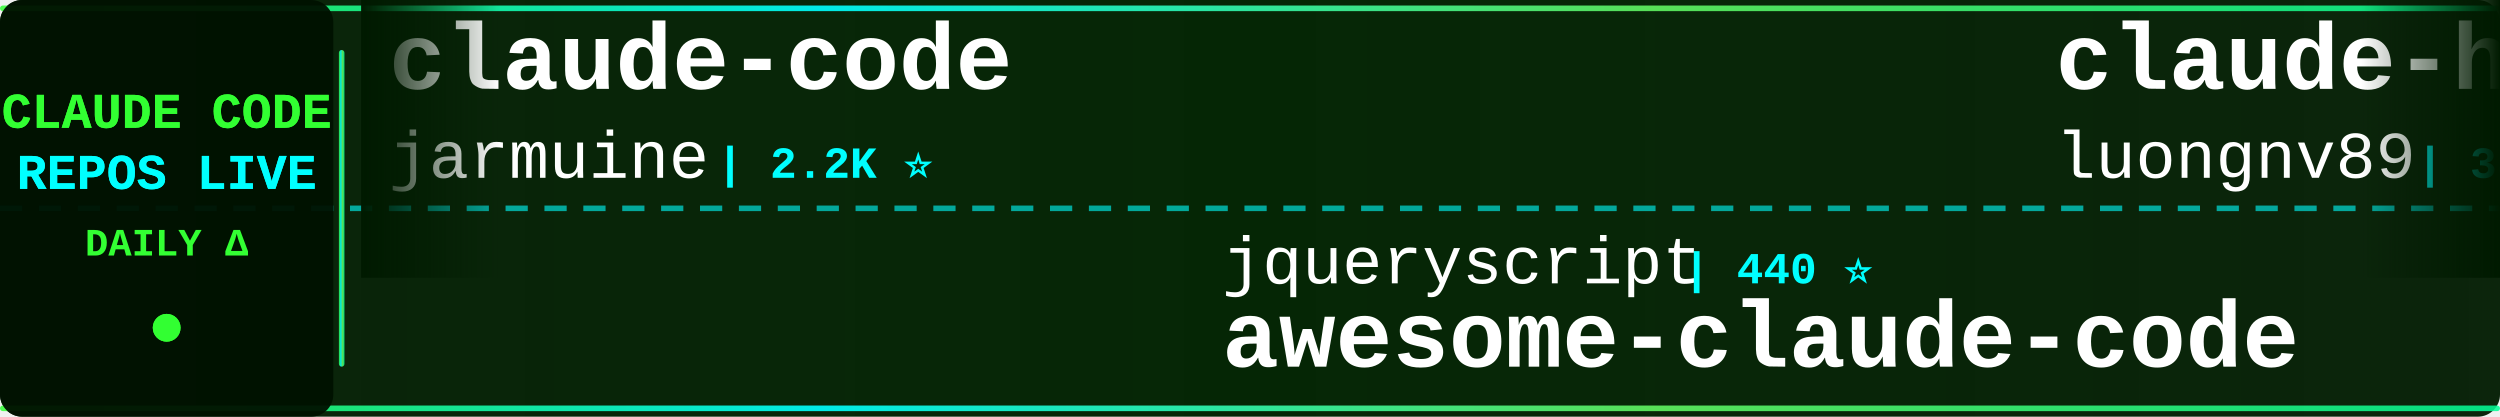
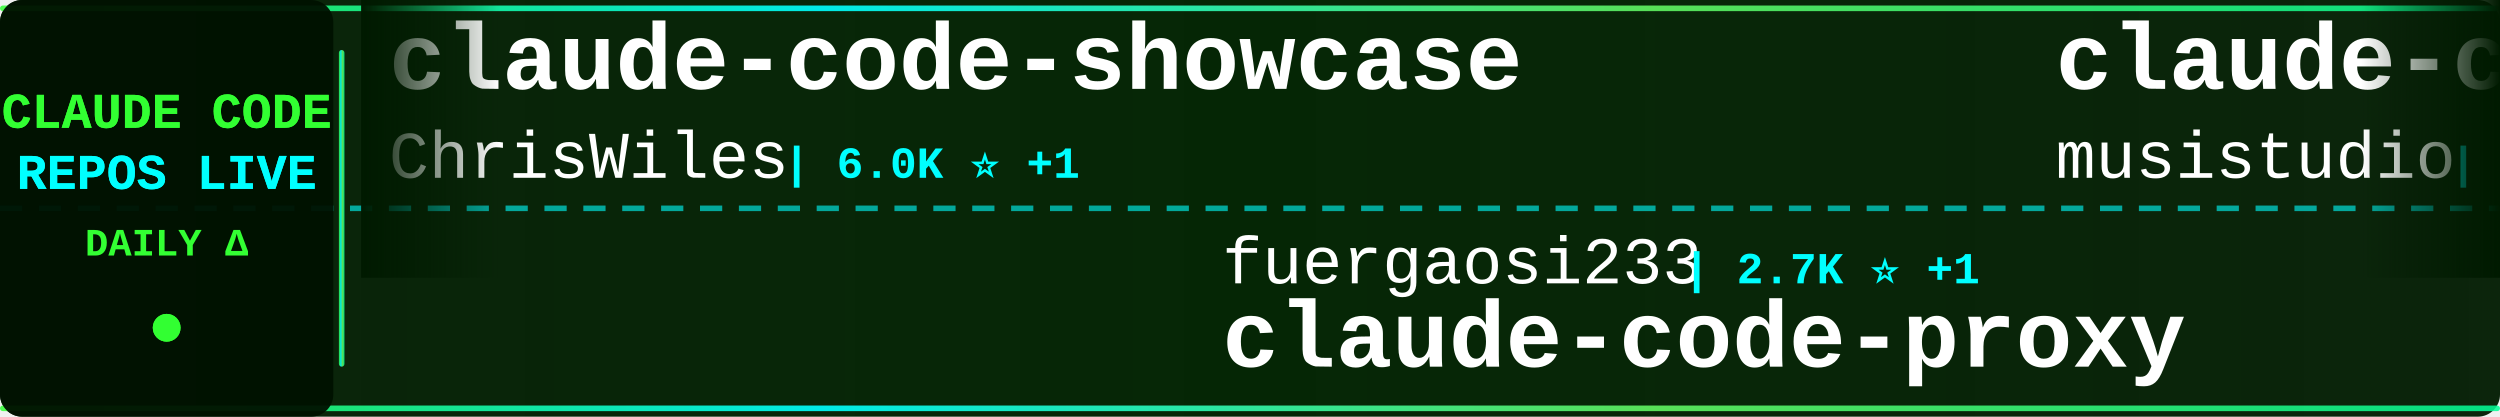
<svg xmlns="http://www.w3.org/2000/svg" width="900" height="150">
  <defs>
    <linearGradient id="tickerBg" x1="0%" y1="0%" x2="100%" y2="0%">
      <stop offset="0%" style="stop-color:#001a00;stop-opacity:0.95" />
      <stop offset="50%" style="stop-color:#002200;stop-opacity:0.98" />
      <stop offset="100%" style="stop-color:#001a00;stop-opacity:0.95" />
    </linearGradient>
    <linearGradient id="borderGrad" x1="0%" y1="0%" x2="100%" y2="0%">
      <stop offset="0%" style="stop-color:#33ff33;stop-opacity:0.85">
        <animate attributeName="stop-opacity" values="0.85;1;0.85" dur="2s" repeatCount="indefinite" />
      </stop>
      <stop offset="33%" style="stop-color:#00ffff;stop-opacity:0.9">
        <animate attributeName="stop-opacity" values="0.9;1;0.9" dur="2.2s" repeatCount="indefinite" />
      </stop>
      <stop offset="66%" style="stop-color:#66ff66;stop-opacity:0.85">
        <animate attributeName="stop-opacity" values="0.85;1;0.85" dur="1.8s" repeatCount="indefinite" />
      </stop>
      <stop offset="100%" style="stop-color:#00ff99;stop-opacity:0.85">
        <animate attributeName="stop-opacity" values="0.85;1;0.85" dur="2s" repeatCount="indefinite" />
      </stop>
    </linearGradient>
    <filter id="textGlow">
      <feGaussianBlur stdDeviation="0.1" result="coloredBlur" />
      <feMerge>
        <feMergeNode in="coloredBlur" />
        <feMergeNode in="SourceGraphic" />
      </feMerge>
    </filter>
    <filter id="metricGlow">
      <feGaussianBlur stdDeviation="0.2" result="coloredBlur" />
      <feMerge>
        <feMergeNode in="coloredBlur" />
        <feMergeNode in="SourceGraphic" />
      </feMerge>
    </filter>
    <linearGradient id="leftFade" x1="0%" y1="0%" x2="100%" y2="0%">
      <stop offset="0%" style="stop-color:#001a00;stop-opacity:1" />
      <stop offset="100%" style="stop-color:#001a00;stop-opacity:0" />
    </linearGradient>
    <linearGradient id="rightFade" x1="0%" y1="0%" x2="100%" y2="0%">
      <stop offset="0%" style="stop-color:#001a00;stop-opacity:0" />
      <stop offset="100%" style="stop-color:#001a00;stop-opacity:1" />
    </linearGradient>
  </defs>
  <rect width="900" height="150" fill="url(#tickerBg)" rx="8" />
  <rect x="0" y="2" width="900" height="2" fill="url(#borderGrad)" rx="1" />
  <rect x="0" y="146" width="900" height="2" fill="url(#borderGrad)" rx="1" />
  <line x1="0" y1="75" x2="900" y2="75" stroke="#00ffff" stroke-width="2" stroke-dasharray="8 6" opacity="0.6" />
  <rect x="0" y="0" width="120" height="150" fill="#001100" opacity="0.95" rx="8" />
  <text x="60" y="46" font-family="'Courier New', monospace" font-size="18" font-weight="bold" fill="#33ff33" text-anchor="middle" filter="url(#textGlow)">
    CLAUDE CODE
  </text>
  <text x="60" y="68" font-family="'Courier New', monospace" font-size="18" font-weight="bold" fill="#00ffff" text-anchor="middle" filter="url(#textGlow)">
    REPOS LIVE
  </text>
  <text x="60" y="92" font-family="'Courier New', monospace" font-size="14" font-weight="bold" fill="#33ff33" text-anchor="middle">
    DAILY Δ
  </text>
  <circle cx="60" cy="118" r="5" fill="#33ff33" filter="url(#metricGlow)">
    <animate attributeName="r" values="4;6;4" dur="1.5s" repeatCount="indefinite" />
    <animate attributeName="opacity" values="0.6;1;0.6" dur="1.5s" repeatCount="indefinite" />
  </circle>
  <rect x="122" y="18" width="2" height="114" fill="url(#borderGrad)" rx="1" />
  <clipPath id="tickerClip">
    <rect x="130" y="0" width="770" height="150" />
  </clipPath>
  <g clip-path="url(#tickerClip)">
    <g id="tickerItems">
      <animateTransform attributeName="transform" attributeType="XML" type="translate" from="0 0" to="-3000 0" dur="54s" repeatCount="indefinite" />
      <g transform="translate(0, 0)">
-         <text x="140" y="32" font-family="'Courier New', monospace" font-size="34" font-weight="bold" fill="#ffffff">claude-code</text>
-         <text x="140" y="64" font-family="'Courier New', monospace" font-size="24" font-weight="normal" fill="#ffffff" opacity="1.0">jarmuine</text>
-         <text x="258" y="64" font-family="'Courier New', monospace" font-size="16" font-weight="bold" fill="#00ffff"> | 2.2K ⭐</text>
+         <text x="140" y="32" font-family="'Courier New', monospace" font-size="34" font-weight="bold" fill="#ffffff">claude-code-showcase</text>
+         <text x="140" y="64" font-family="'Courier New', monospace" font-size="24" font-weight="normal" fill="#ffffff" opacity="1.0">ChrisWiles</text>
+         <text x="282" y="64" font-family="'Courier New', monospace" font-size="16" font-weight="bold" fill="#00ffff"> | 6.0K ⭐ +1</text>
      </g>
      <g transform="translate(300, 0)">
-         <text x="140" y="102" font-family="'Courier New', monospace" font-size="24" font-weight="normal" fill="#ffffff" opacity="1.0">jqueryscript</text>
-         <text x="306" y="102" font-family="'Courier New', monospace" font-size="16" font-weight="bold" fill="#00ffff"> | 440 ⭐</text>
-         <text x="140" y="132" font-family="'Courier New', monospace" font-size="34" font-weight="bold" fill="#ffffff">awesome-claude-code</text>
+         <text x="140" y="102" font-family="'Courier New', monospace" font-size="24" font-weight="normal" fill="#ffffff" opacity="1.0">fuergaosi233</text>
+         <text x="306" y="102" font-family="'Courier New', monospace" font-size="16" font-weight="bold" fill="#00ffff"> | 2.7K ⭐ +1</text>
+         <text x="140" y="132" font-family="'Courier New', monospace" font-size="34" font-weight="bold" fill="#ffffff">claude-code-proxy</text>
      </g>
      <g transform="translate(600, 0)">
-         <text x="140" y="32" font-family="'Courier New', monospace" font-size="34" font-weight="bold" fill="#ffffff">claude-howto</text>
-         <text x="140" y="64" font-family="'Courier New', monospace" font-size="24" font-weight="normal" fill="#ffffff" opacity="1.0">luongnv89</text>
-         <text x="270" y="64" font-family="'Courier New', monospace" font-size="16" font-weight="bold" fill="#00ffff"> | 38.2K ⭐</text>
+         <text x="140" y="32" font-family="'Courier New', monospace" font-size="34" font-weight="bold" fill="#ffffff">claude-code-router</text>
+         <text x="140" y="64" font-family="'Courier New', monospace" font-size="24" font-weight="normal" fill="#ffffff" opacity="1.0">musistudio</text>
+         <text x="282" y="64" font-family="'Courier New', monospace" font-size="16" font-weight="bold" fill="#00ffff"> | 35.3K ⭐ +8</text>
      </g>
      <g transform="translate(900, 0)">
-         <text x="140" y="102" font-family="'Courier New', monospace" font-size="24" font-weight="normal" fill="#ffffff" opacity="1.0">anthropics</text>
-         <text x="282" y="102" font-family="'Courier New', monospace" font-size="16" font-weight="bold" fill="#00ffff"> | 134.3K ⭐ +54</text>
-         <text x="140" y="132" font-family="'Courier New', monospace" font-size="34" font-weight="bold" fill="#ffffff">claude-code</text>
-       </g>
-       <g transform="translate(1200, 0)">
-         <text x="140" y="32" font-family="'Courier New', monospace" font-size="34" font-weight="bold" fill="#ffffff">Claude-Code-Usage-Monito...</text>
-         <text x="140" y="64" font-family="'Courier New', monospace" font-size="24" font-weight="normal" fill="#ffffff" opacity="1.0">Maciek-roboblog</text>
-         <text x="342" y="64" font-family="'Courier New', monospace" font-size="16" font-weight="bold" fill="#00ffff"> | 8.3K ⭐</text>
-       </g>
-       <g transform="translate(1500, 0)">
-         <text x="140" y="102" font-family="'Courier New', monospace" font-size="24" font-weight="normal" fill="#ffffff" opacity="1.0">huangserva</text>
-         <text x="282" y="102" font-family="'Courier New', monospace" font-size="16" font-weight="bold" fill="#00ffff"> | 609 ⭐</text>
-         <text x="140" y="132" font-family="'Courier New', monospace" font-size="34" font-weight="bold" fill="#ffffff">claude-code-cli</text>
-       </g>
-       <g transform="translate(1800, 0)">
-         <text x="140" y="32" font-family="'Courier New', monospace" font-size="34" font-weight="bold" fill="#ffffff">claude-code-action</text>
-         <text x="140" y="64" font-family="'Courier New', monospace" font-size="24" font-weight="normal" fill="#ffffff" opacity="1.0">anthropics</text>
-         <text x="282" y="64" font-family="'Courier New', monospace" font-size="16" font-weight="bold" fill="#00ffff"> | 8.1K ⭐ +1</text>
-       </g>
-       <g transform="translate(2100, 0)">
-         <text x="140" y="102" font-family="'Courier New', monospace" font-size="24" font-weight="normal" fill="#ffffff" opacity="1.0">Yeachan-Heo</text>
-         <text x="294" y="102" font-family="'Courier New', monospace" font-size="16" font-weight="bold" fill="#00ffff"> | 36.9K ⭐ +13</text>
-         <text x="140" y="132" font-family="'Courier New', monospace" font-size="34" font-weight="bold" fill="#ffffff">oh-my-claudecode</text>
-       </g>
-       <g transform="translate(2400, 0)">
-         <text x="140" y="32" font-family="'Courier New', monospace" font-size="34" font-weight="bold" fill="#ffffff">claude-code-rust</text>
-         <text x="140" y="64" font-family="'Courier New', monospace" font-size="24" font-weight="normal" fill="#ffffff" opacity="1.0">lorryjovens-hub</text>
-         <text x="342" y="64" font-family="'Courier New', monospace" font-size="16" font-weight="bold" fill="#00ffff"> | 1.6K ⭐ +1</text>
-       </g>
-       <g transform="translate(2700, 0)">
        <text x="140" y="102" font-family="'Courier New', monospace" font-size="24" font-weight="normal" fill="#ffffff" opacity="1.0">disler</text>
        <text x="234" y="102" font-family="'Courier New', monospace" font-size="16" font-weight="bold" fill="#00ffff"> | 1.4K ⭐ +2</text>
        <text x="140" y="132" font-family="'Courier New', monospace" font-size="34" font-weight="bold" fill="#ffffff">pi-vs-claude-code</text>
      </g>
+       <g transform="translate(1200, 0)">
+         <text x="140" y="32" font-family="'Courier New', monospace" font-size="34" font-weight="bold" fill="#ffffff">claude-code-action</text>
+         <text x="140" y="64" font-family="'Courier New', monospace" font-size="24" font-weight="normal" fill="#ffffff" opacity="1.0">anthropics</text>
+         <text x="282" y="64" font-family="'Courier New', monospace" font-size="16" font-weight="bold" fill="#00ffff"> | 8.1K ⭐ +4</text>
+       </g>
+       <g transform="translate(1500, 0)">
+         <text x="140" y="102" font-family="'Courier New', monospace" font-size="24" font-weight="normal" fill="#ffffff" opacity="1.0">KPR111</text>
+         <text x="234" y="102" font-family="'Courier New', monospace" font-size="16" font-weight="bold" fill="#00ffff"> | 18 ⭐</text>
+         <text x="140" y="132" font-family="'Courier New', monospace" font-size="34" font-weight="bold" fill="#ffffff">Claude-Code</text>
+       </g>
+       <g transform="translate(1800, 0)">
+         <text x="140" y="32" font-family="'Courier New', monospace" font-size="34" font-weight="bold" fill="#ffffff">claude-code-tudou</text>
+         <text x="140" y="64" font-family="'Courier New', monospace" font-size="24" font-weight="normal" fill="#ffffff" opacity="1.0">AICoderTudou</text>
+         <text x="306" y="64" font-family="'Courier New', monospace" font-size="16" font-weight="bold" fill="#00ffff"> | 500 ⭐</text>
+       </g>
+       <g transform="translate(2100, 0)">
+         <text x="140" y="102" font-family="'Courier New', monospace" font-size="24" font-weight="normal" fill="#ffffff" opacity="1.0">liuup</text>
+         <text x="222" y="102" font-family="'Courier New', monospace" font-size="16" font-weight="bold" fill="#00ffff"> | 3.3K ⭐ +7</text>
+         <text x="140" y="132" font-family="'Courier New', monospace" font-size="34" font-weight="bold" fill="#ffffff">claude-code-analysis</text>
+       </g>
+       <g transform="translate(2400, 0)">
+         <text x="140" y="32" font-family="'Courier New', monospace" font-size="34" font-weight="bold" fill="#ffffff">Auto-claude-code-researc...</text>
+         <text x="140" y="64" font-family="'Courier New', monospace" font-size="24" font-weight="normal" fill="#ffffff" opacity="1.0">wanshuiyin</text>
+         <text x="282" y="64" font-family="'Courier New', monospace" font-size="16" font-weight="bold" fill="#00ffff"> | 12.6K ⭐ +14</text>
+       </g>
+       <g transform="translate(2700, 0)">
+         <text x="140" y="102" font-family="'Courier New', monospace" font-size="24" font-weight="normal" fill="#ffffff" opacity="1.0">oboard</text>
+         <text x="234" y="102" font-family="'Courier New', monospace" font-size="16" font-weight="bold" fill="#00ffff"> | 3.2K ⭐ +3</text>
+         <text x="140" y="132" font-family="'Courier New', monospace" font-size="34" font-weight="bold" fill="#ffffff">claude-code-rev</text>
+       </g>
      <g transform="translate(3000, 0)">
-         <text x="140" y="32" font-family="'Courier New', monospace" font-size="34" font-weight="bold" fill="#ffffff">claude-code</text>
-         <text x="140" y="64" font-family="'Courier New', monospace" font-size="24" font-weight="normal" fill="#ffffff" opacity="1.0">jarmuine</text>
-         <text x="258" y="64" font-family="'Courier New', monospace" font-size="16" font-weight="bold" fill="#00ffff"> | 2.2K ⭐</text>
+         <text x="140" y="32" font-family="'Courier New', monospace" font-size="34" font-weight="bold" fill="#ffffff">claude-code-showcase</text>
+         <text x="140" y="64" font-family="'Courier New', monospace" font-size="24" font-weight="normal" fill="#ffffff" opacity="1.0">ChrisWiles</text>
+         <text x="282" y="64" font-family="'Courier New', monospace" font-size="16" font-weight="bold" fill="#00ffff"> | 6.0K ⭐ +1</text>
      </g>
      <g transform="translate(3300, 0)">
-         <text x="140" y="102" font-family="'Courier New', monospace" font-size="24" font-weight="normal" fill="#ffffff" opacity="1.0">jqueryscript</text>
-         <text x="306" y="102" font-family="'Courier New', monospace" font-size="16" font-weight="bold" fill="#00ffff"> | 440 ⭐</text>
-         <text x="140" y="132" font-family="'Courier New', monospace" font-size="34" font-weight="bold" fill="#ffffff">awesome-claude-code</text>
+         <text x="140" y="102" font-family="'Courier New', monospace" font-size="24" font-weight="normal" fill="#ffffff" opacity="1.0">fuergaosi233</text>
+         <text x="306" y="102" font-family="'Courier New', monospace" font-size="16" font-weight="bold" fill="#00ffff"> | 2.7K ⭐ +1</text>
+         <text x="140" y="132" font-family="'Courier New', monospace" font-size="34" font-weight="bold" fill="#ffffff">claude-code-proxy</text>
      </g>
      <g transform="translate(3600, 0)">
-         <text x="140" y="32" font-family="'Courier New', monospace" font-size="34" font-weight="bold" fill="#ffffff">claude-howto</text>
-         <text x="140" y="64" font-family="'Courier New', monospace" font-size="24" font-weight="normal" fill="#ffffff" opacity="1.0">luongnv89</text>
-         <text x="270" y="64" font-family="'Courier New', monospace" font-size="16" font-weight="bold" fill="#00ffff"> | 38.2K ⭐</text>
+         <text x="140" y="32" font-family="'Courier New', monospace" font-size="34" font-weight="bold" fill="#ffffff">claude-code-router</text>
+         <text x="140" y="64" font-family="'Courier New', monospace" font-size="24" font-weight="normal" fill="#ffffff" opacity="1.0">musistudio</text>
+         <text x="282" y="64" font-family="'Courier New', monospace" font-size="16" font-weight="bold" fill="#00ffff"> | 35.3K ⭐ +8</text>
      </g>
      <g transform="translate(3900, 0)">
-         <text x="140" y="102" font-family="'Courier New', monospace" font-size="24" font-weight="normal" fill="#ffffff" opacity="1.0">anthropics</text>
-         <text x="282" y="102" font-family="'Courier New', monospace" font-size="16" font-weight="bold" fill="#00ffff"> | 134.3K ⭐ +54</text>
-         <text x="140" y="132" font-family="'Courier New', monospace" font-size="34" font-weight="bold" fill="#ffffff">claude-code</text>
+         <text x="140" y="102" font-family="'Courier New', monospace" font-size="24" font-weight="normal" fill="#ffffff" opacity="1.0">disler</text>
+         <text x="234" y="102" font-family="'Courier New', monospace" font-size="16" font-weight="bold" fill="#00ffff"> | 1.4K ⭐ +2</text>
+         <text x="140" y="132" font-family="'Courier New', monospace" font-size="34" font-weight="bold" fill="#ffffff">pi-vs-claude-code</text>
      </g>
    </g>
  </g>
  <rect x="130" y="0" width="50" height="100" fill="url(#leftFade)" />
  <rect x="850" y="0" width="50" height="100" fill="url(#rightFade)" />
</svg>
